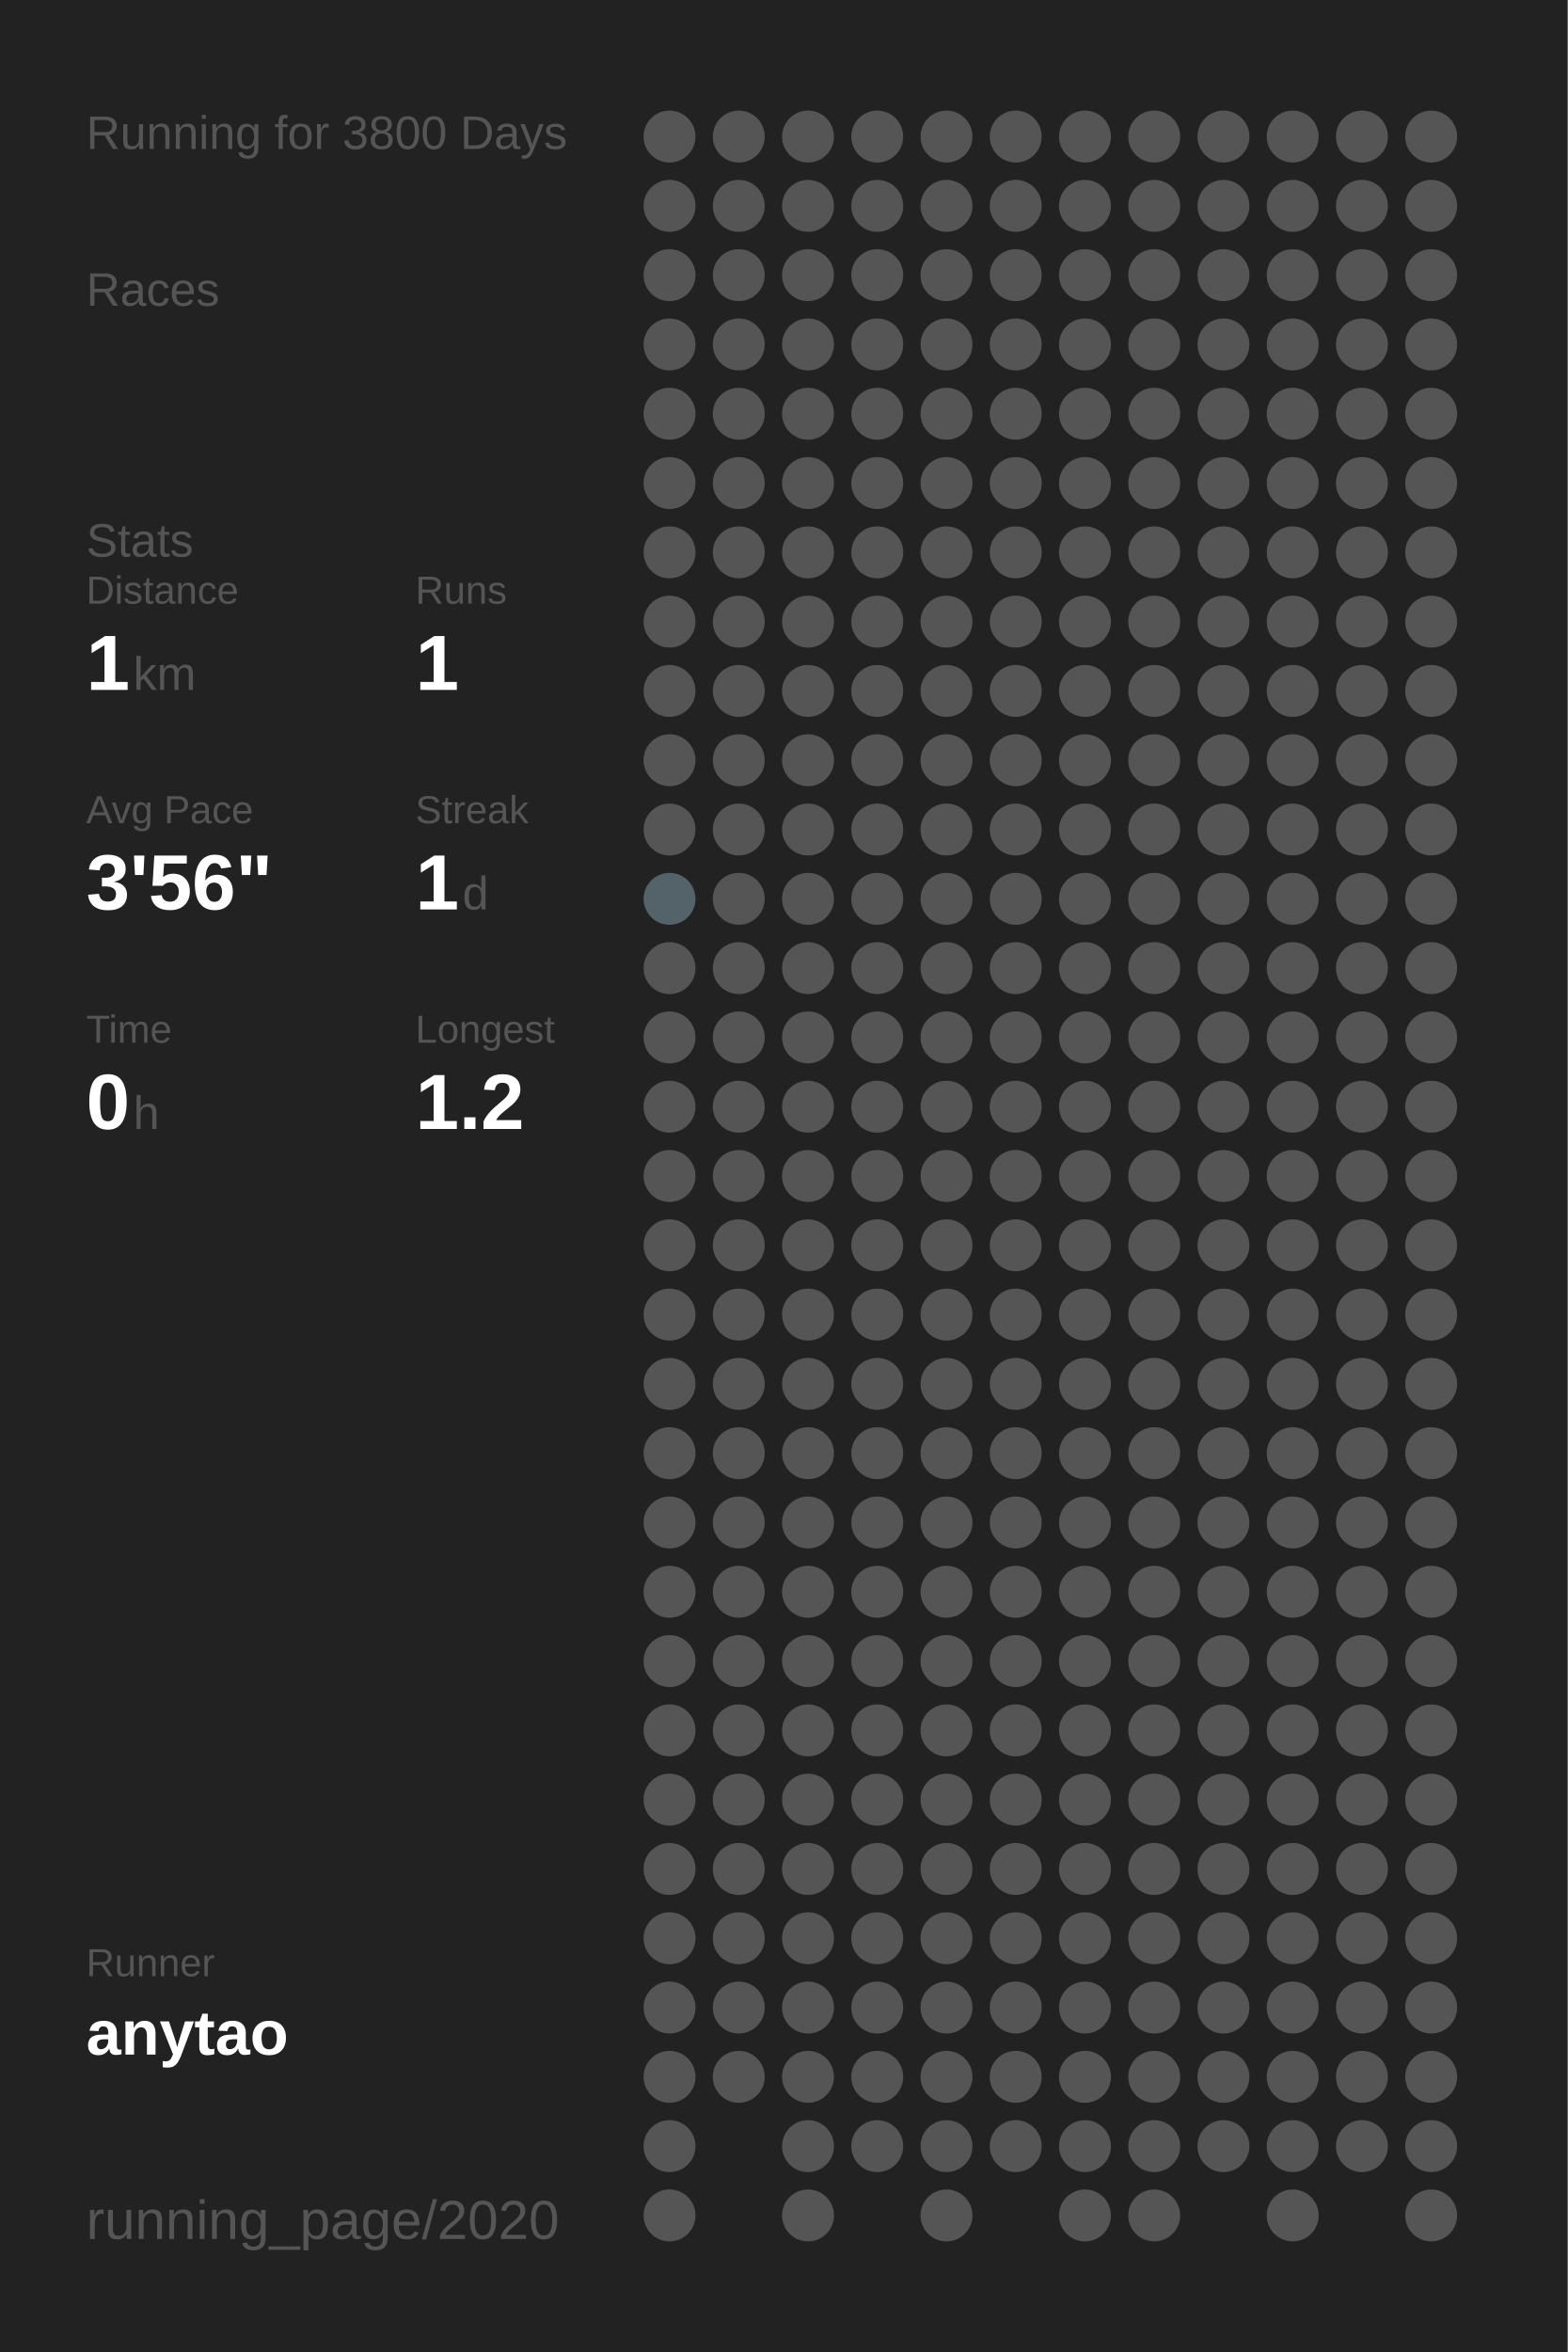
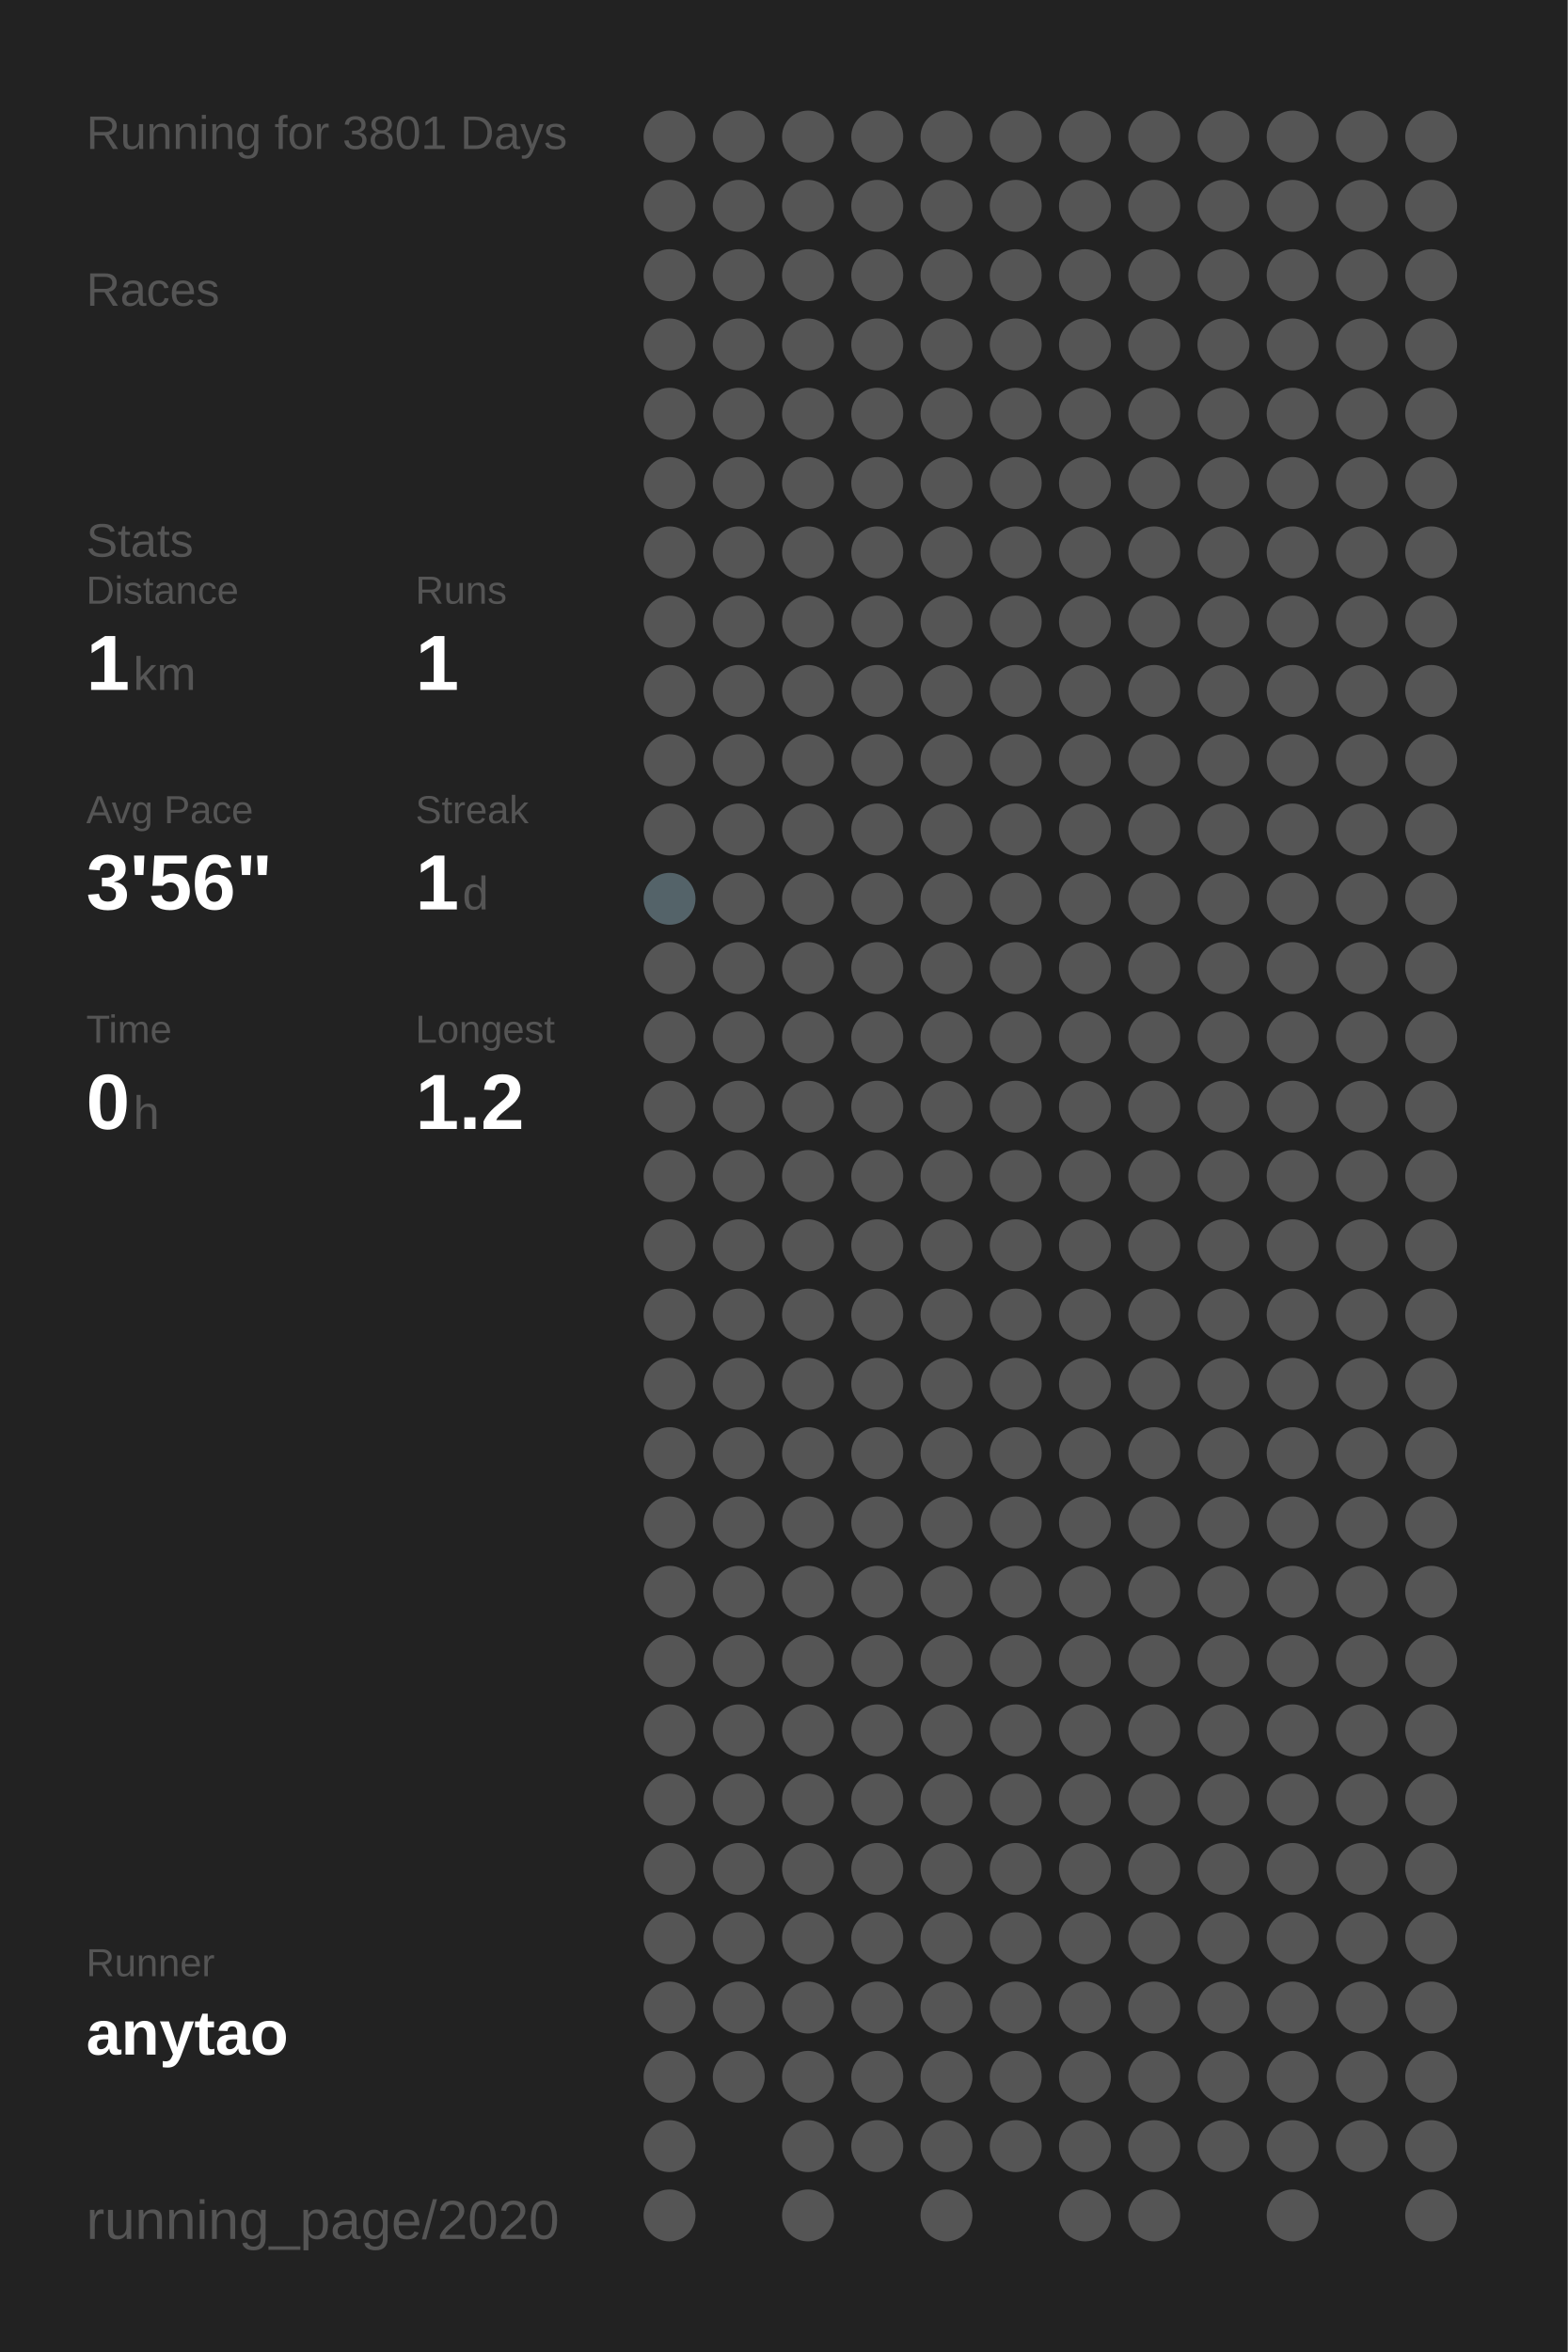
<svg xmlns="http://www.w3.org/2000/svg" baseProfile="full" height="300mm" version="1.1" viewBox="0,0,200,300" width="200mm">
  <defs />
  <rect fill="#222222" height="300" width="200" x="0" y="0" />
-   <text fill="#555555" style="font-size:6px; font-family:Arial;" x="11" y="19">Running for 3800 Days</text>
+   <text fill="#555555" style="font-size:6px; font-family:Arial;" x="11" y="19">Running for 3801 Days</text>
  <text fill="#555555" style="font-size:6px; font-family:Arial;" x="11" y="39">Races</text>
  <text fill="#555555" style="font-size:6px; font-family:Arial;" x="11" y="71">Stats</text>
  <text fill="#555555" style="font-size:5px; font-family:Arial;" x="11" y="77">Distance</text>
  <text fill="#FFFFFF" style="font-size:10px; font-family:Arial; font-weight:bold;" x="11" y="88">1</text>
  <text fill="#555555" style="font-size:6px; font-family:Arial;" x="17" y="88">km</text>
  <text fill="#555555" style="font-size:5px; font-family:Arial;" x="53" y="77">Runs</text>
  <text fill="#FFFFFF" style="font-size:10px; font-family:Arial; font-weight:bold;" x="53" y="88">1</text>
  <text fill="#555555" style="font-size:5px; font-family:Arial;" x="11" y="105">Avg Pace</text>
  <text fill="#FFFFFF" style="font-size:10px; font-family:Arial; font-weight:bold;" x="11" y="116">3'56"</text>
  <text fill="#555555" style="font-size:5px; font-family:Arial;" x="53" y="105">Streak</text>
  <text fill="#FFFFFF" style="font-size:10px; font-family:Arial; font-weight:bold;" x="53" y="116">1</text>
  <text fill="#555555" style="font-size:6px; font-family:Arial;" x="59" y="116">d</text>
  <text fill="#555555" style="font-size:5px; font-family:Arial;" x="11" y="133">Time</text>
  <text fill="#FFFFFF" style="font-size:10px; font-family:Arial; font-weight:bold;" x="11" y="144">0</text>
  <text fill="#555555" style="font-size:6px; font-family:Arial;" x="17" y="144">h</text>
  <text fill="#555555" style="font-size:5px; font-family:Arial;" x="53" y="133">Longest</text>
  <text fill="#FFFFFF" style="font-size:10px; font-family:Arial; font-weight:bold;" x="53" y="144">1.2</text>
  <text fill="#555555" style="font-size:5px; font-family:Arial;" x="11" y="252.065">Runner</text>
  <text fill="#FFFFFF" style="font-size:8px; font-family:Arial; font-weight:bold;" x="11" y="262.065">anytao</text>
  <text fill="#555555" style="font-size:7px; font-family:Arial;" x="11" y="285.581">running_page/2020</text>
  <circle cx="85.417" cy="17.419" fill="#555555" r="3.312" />
  <circle cx="85.417" cy="26.258" fill="#555555" r="3.312" />
  <circle cx="85.417" cy="35.097" fill="#555555" r="3.312" />
  <circle cx="85.417" cy="43.935" fill="#555555" r="3.312" />
  <circle cx="85.417" cy="52.774" fill="#555555" r="3.312" />
  <circle cx="85.417" cy="61.613" fill="#555555" r="3.312" />
  <circle cx="85.417" cy="70.452" fill="#555555" r="3.312" />
  <circle cx="85.417" cy="79.29" fill="#555555" r="3.312" />
  <circle cx="85.417" cy="88.129" fill="#555555" r="3.312" />
  <circle cx="85.417" cy="96.968" fill="#555555" r="3.312" />
  <circle cx="85.417" cy="105.806" fill="#555555" r="3.312" />
  <circle cx="85.417" cy="114.645" fill="#546369" r="3.312" />
  <circle cx="85.417" cy="123.484" fill="#555555" r="3.312" />
  <circle cx="85.417" cy="132.323" fill="#555555" r="3.312" />
  <circle cx="85.417" cy="141.161" fill="#555555" r="3.312" />
  <circle cx="85.417" cy="150" fill="#555555" r="3.312" />
  <circle cx="85.417" cy="158.839" fill="#555555" r="3.312" />
  <circle cx="85.417" cy="167.677" fill="#555555" r="3.312" />
  <circle cx="85.417" cy="176.516" fill="#555555" r="3.312" />
  <circle cx="85.417" cy="185.355" fill="#555555" r="3.312" />
  <circle cx="85.417" cy="194.194" fill="#555555" r="3.312" />
  <circle cx="85.417" cy="203.032" fill="#555555" r="3.312" />
  <circle cx="85.417" cy="211.871" fill="#555555" r="3.312" />
  <circle cx="85.417" cy="220.71" fill="#555555" r="3.312" />
  <circle cx="85.417" cy="229.548" fill="#555555" r="3.312" />
  <circle cx="85.417" cy="238.387" fill="#555555" r="3.312" />
  <circle cx="85.417" cy="247.226" fill="#555555" r="3.312" />
  <circle cx="85.417" cy="256.065" fill="#555555" r="3.312" />
  <circle cx="85.417" cy="264.903" fill="#555555" r="3.312" />
  <circle cx="85.417" cy="273.742" fill="#555555" r="3.312" />
  <circle cx="85.417" cy="282.581" fill="#555555" r="3.312" />
  <circle cx="94.25" cy="17.419" fill="#555555" r="3.312" />
  <circle cx="94.25" cy="26.258" fill="#555555" r="3.312" />
  <circle cx="94.25" cy="35.097" fill="#555555" r="3.312" />
  <circle cx="94.25" cy="43.935" fill="#555555" r="3.312" />
  <circle cx="94.25" cy="52.774" fill="#555555" r="3.312" />
  <circle cx="94.25" cy="61.613" fill="#555555" r="3.312" />
  <circle cx="94.25" cy="70.452" fill="#555555" r="3.312" />
  <circle cx="94.25" cy="79.29" fill="#555555" r="3.312" />
  <circle cx="94.25" cy="88.129" fill="#555555" r="3.312" />
  <circle cx="94.25" cy="96.968" fill="#555555" r="3.312" />
  <circle cx="94.25" cy="105.806" fill="#555555" r="3.312" />
  <circle cx="94.25" cy="114.645" fill="#555555" r="3.312" />
  <circle cx="94.25" cy="123.484" fill="#555555" r="3.312" />
  <circle cx="94.25" cy="132.323" fill="#555555" r="3.312" />
  <circle cx="94.25" cy="141.161" fill="#555555" r="3.312" />
  <circle cx="94.25" cy="150" fill="#555555" r="3.312" />
  <circle cx="94.25" cy="158.839" fill="#555555" r="3.312" />
  <circle cx="94.25" cy="167.677" fill="#555555" r="3.312" />
  <circle cx="94.25" cy="176.516" fill="#555555" r="3.312" />
  <circle cx="94.25" cy="185.355" fill="#555555" r="3.312" />
  <circle cx="94.25" cy="194.194" fill="#555555" r="3.312" />
  <circle cx="94.25" cy="203.032" fill="#555555" r="3.312" />
  <circle cx="94.25" cy="211.871" fill="#555555" r="3.312" />
  <circle cx="94.25" cy="220.71" fill="#555555" r="3.312" />
  <circle cx="94.25" cy="229.548" fill="#555555" r="3.312" />
  <circle cx="94.25" cy="238.387" fill="#555555" r="3.312" />
  <circle cx="94.25" cy="247.226" fill="#555555" r="3.312" />
  <circle cx="94.25" cy="256.065" fill="#555555" r="3.312" />
  <circle cx="94.25" cy="264.903" fill="#555555" r="3.312" />
  <circle cx="103.083" cy="17.419" fill="#555555" r="3.312" />
  <circle cx="103.083" cy="26.258" fill="#555555" r="3.312" />
  <circle cx="103.083" cy="35.097" fill="#555555" r="3.312" />
  <circle cx="103.083" cy="43.935" fill="#555555" r="3.312" />
  <circle cx="103.083" cy="52.774" fill="#555555" r="3.312" />
  <circle cx="103.083" cy="61.613" fill="#555555" r="3.312" />
  <circle cx="103.083" cy="70.452" fill="#555555" r="3.312" />
  <circle cx="103.083" cy="79.29" fill="#555555" r="3.312" />
  <circle cx="103.083" cy="88.129" fill="#555555" r="3.312" />
  <circle cx="103.083" cy="96.968" fill="#555555" r="3.312" />
  <circle cx="103.083" cy="105.806" fill="#555555" r="3.312" />
  <circle cx="103.083" cy="114.645" fill="#555555" r="3.312" />
  <circle cx="103.083" cy="123.484" fill="#555555" r="3.312" />
  <circle cx="103.083" cy="132.323" fill="#555555" r="3.312" />
  <circle cx="103.083" cy="141.161" fill="#555555" r="3.312" />
  <circle cx="103.083" cy="150" fill="#555555" r="3.312" />
  <circle cx="103.083" cy="158.839" fill="#555555" r="3.312" />
  <circle cx="103.083" cy="167.677" fill="#555555" r="3.312" />
  <circle cx="103.083" cy="176.516" fill="#555555" r="3.312" />
  <circle cx="103.083" cy="185.355" fill="#555555" r="3.312" />
  <circle cx="103.083" cy="194.194" fill="#555555" r="3.312" />
  <circle cx="103.083" cy="203.032" fill="#555555" r="3.312" />
  <circle cx="103.083" cy="211.871" fill="#555555" r="3.312" />
  <circle cx="103.083" cy="220.71" fill="#555555" r="3.312" />
  <circle cx="103.083" cy="229.548" fill="#555555" r="3.312" />
  <circle cx="103.083" cy="238.387" fill="#555555" r="3.312" />
  <circle cx="103.083" cy="247.226" fill="#555555" r="3.312" />
  <circle cx="103.083" cy="256.065" fill="#555555" r="3.312" />
  <circle cx="103.083" cy="264.903" fill="#555555" r="3.312" />
  <circle cx="103.083" cy="273.742" fill="#555555" r="3.312" />
  <circle cx="103.083" cy="282.581" fill="#555555" r="3.312" />
  <circle cx="111.917" cy="17.419" fill="#555555" r="3.312" />
  <circle cx="111.917" cy="26.258" fill="#555555" r="3.312" />
  <circle cx="111.917" cy="35.097" fill="#555555" r="3.312" />
  <circle cx="111.917" cy="43.935" fill="#555555" r="3.312" />
  <circle cx="111.917" cy="52.774" fill="#555555" r="3.312" />
  <circle cx="111.917" cy="61.613" fill="#555555" r="3.312" />
  <circle cx="111.917" cy="70.452" fill="#555555" r="3.312" />
  <circle cx="111.917" cy="79.29" fill="#555555" r="3.312" />
  <circle cx="111.917" cy="88.129" fill="#555555" r="3.312" />
  <circle cx="111.917" cy="96.968" fill="#555555" r="3.312" />
  <circle cx="111.917" cy="105.806" fill="#555555" r="3.312" />
  <circle cx="111.917" cy="114.645" fill="#555555" r="3.312" />
  <circle cx="111.917" cy="123.484" fill="#555555" r="3.312" />
  <circle cx="111.917" cy="132.323" fill="#555555" r="3.312" />
  <circle cx="111.917" cy="141.161" fill="#555555" r="3.312" />
  <circle cx="111.917" cy="150" fill="#555555" r="3.312" />
  <circle cx="111.917" cy="158.839" fill="#555555" r="3.312" />
  <circle cx="111.917" cy="167.677" fill="#555555" r="3.312" />
  <circle cx="111.917" cy="176.516" fill="#555555" r="3.312" />
  <circle cx="111.917" cy="185.355" fill="#555555" r="3.312" />
  <circle cx="111.917" cy="194.194" fill="#555555" r="3.312" />
  <circle cx="111.917" cy="203.032" fill="#555555" r="3.312" />
  <circle cx="111.917" cy="211.871" fill="#555555" r="3.312" />
  <circle cx="111.917" cy="220.71" fill="#555555" r="3.312" />
  <circle cx="111.917" cy="229.548" fill="#555555" r="3.312" />
  <circle cx="111.917" cy="238.387" fill="#555555" r="3.312" />
  <circle cx="111.917" cy="247.226" fill="#555555" r="3.312" />
  <circle cx="111.917" cy="256.065" fill="#555555" r="3.312" />
  <circle cx="111.917" cy="264.903" fill="#555555" r="3.312" />
  <circle cx="111.917" cy="273.742" fill="#555555" r="3.312" />
  <circle cx="120.75" cy="17.419" fill="#555555" r="3.312" />
  <circle cx="120.75" cy="26.258" fill="#555555" r="3.312" />
  <circle cx="120.75" cy="35.097" fill="#555555" r="3.312" />
  <circle cx="120.75" cy="43.935" fill="#555555" r="3.312" />
  <circle cx="120.75" cy="52.774" fill="#555555" r="3.312" />
  <circle cx="120.75" cy="61.613" fill="#555555" r="3.312" />
  <circle cx="120.75" cy="70.452" fill="#555555" r="3.312" />
  <circle cx="120.75" cy="79.29" fill="#555555" r="3.312" />
  <circle cx="120.75" cy="88.129" fill="#555555" r="3.312" />
  <circle cx="120.75" cy="96.968" fill="#555555" r="3.312" />
  <circle cx="120.75" cy="105.806" fill="#555555" r="3.312" />
  <circle cx="120.75" cy="114.645" fill="#555555" r="3.312" />
  <circle cx="120.75" cy="123.484" fill="#555555" r="3.312" />
  <circle cx="120.75" cy="132.323" fill="#555555" r="3.312" />
  <circle cx="120.75" cy="141.161" fill="#555555" r="3.312" />
  <circle cx="120.75" cy="150" fill="#555555" r="3.312" />
  <circle cx="120.75" cy="158.839" fill="#555555" r="3.312" />
  <circle cx="120.75" cy="167.677" fill="#555555" r="3.312" />
  <circle cx="120.75" cy="176.516" fill="#555555" r="3.312" />
  <circle cx="120.75" cy="185.355" fill="#555555" r="3.312" />
  <circle cx="120.75" cy="194.194" fill="#555555" r="3.312" />
  <circle cx="120.75" cy="203.032" fill="#555555" r="3.312" />
  <circle cx="120.75" cy="211.871" fill="#555555" r="3.312" />
  <circle cx="120.75" cy="220.71" fill="#555555" r="3.312" />
  <circle cx="120.75" cy="229.548" fill="#555555" r="3.312" />
  <circle cx="120.75" cy="238.387" fill="#555555" r="3.312" />
  <circle cx="120.75" cy="247.226" fill="#555555" r="3.312" />
  <circle cx="120.75" cy="256.065" fill="#555555" r="3.312" />
  <circle cx="120.75" cy="264.903" fill="#555555" r="3.312" />
  <circle cx="120.75" cy="273.742" fill="#555555" r="3.312" />
  <circle cx="120.75" cy="282.581" fill="#555555" r="3.312" />
  <circle cx="129.583" cy="17.419" fill="#555555" r="3.312" />
  <circle cx="129.583" cy="26.258" fill="#555555" r="3.312" />
  <circle cx="129.583" cy="35.097" fill="#555555" r="3.312" />
  <circle cx="129.583" cy="43.935" fill="#555555" r="3.312" />
  <circle cx="129.583" cy="52.774" fill="#555555" r="3.312" />
  <circle cx="129.583" cy="61.613" fill="#555555" r="3.312" />
  <circle cx="129.583" cy="70.452" fill="#555555" r="3.312" />
  <circle cx="129.583" cy="79.29" fill="#555555" r="3.312" />
  <circle cx="129.583" cy="88.129" fill="#555555" r="3.312" />
  <circle cx="129.583" cy="96.968" fill="#555555" r="3.312" />
  <circle cx="129.583" cy="105.806" fill="#555555" r="3.312" />
  <circle cx="129.583" cy="114.645" fill="#555555" r="3.312" />
  <circle cx="129.583" cy="123.484" fill="#555555" r="3.312" />
  <circle cx="129.583" cy="132.323" fill="#555555" r="3.312" />
  <circle cx="129.583" cy="141.161" fill="#555555" r="3.312" />
  <circle cx="129.583" cy="150" fill="#555555" r="3.312" />
  <circle cx="129.583" cy="158.839" fill="#555555" r="3.312" />
  <circle cx="129.583" cy="167.677" fill="#555555" r="3.312" />
  <circle cx="129.583" cy="176.516" fill="#555555" r="3.312" />
  <circle cx="129.583" cy="185.355" fill="#555555" r="3.312" />
  <circle cx="129.583" cy="194.194" fill="#555555" r="3.312" />
  <circle cx="129.583" cy="203.032" fill="#555555" r="3.312" />
  <circle cx="129.583" cy="211.871" fill="#555555" r="3.312" />
  <circle cx="129.583" cy="220.71" fill="#555555" r="3.312" />
  <circle cx="129.583" cy="229.548" fill="#555555" r="3.312" />
  <circle cx="129.583" cy="238.387" fill="#555555" r="3.312" />
  <circle cx="129.583" cy="247.226" fill="#555555" r="3.312" />
  <circle cx="129.583" cy="256.065" fill="#555555" r="3.312" />
  <circle cx="129.583" cy="264.903" fill="#555555" r="3.312" />
  <circle cx="129.583" cy="273.742" fill="#555555" r="3.312" />
  <circle cx="138.417" cy="17.419" fill="#555555" r="3.312" />
  <circle cx="138.417" cy="26.258" fill="#555555" r="3.312" />
  <circle cx="138.417" cy="35.097" fill="#555555" r="3.312" />
  <circle cx="138.417" cy="43.935" fill="#555555" r="3.312" />
  <circle cx="138.417" cy="52.774" fill="#555555" r="3.312" />
  <circle cx="138.417" cy="61.613" fill="#555555" r="3.312" />
  <circle cx="138.417" cy="70.452" fill="#555555" r="3.312" />
  <circle cx="138.417" cy="79.29" fill="#555555" r="3.312" />
  <circle cx="138.417" cy="88.129" fill="#555555" r="3.312" />
  <circle cx="138.417" cy="96.968" fill="#555555" r="3.312" />
  <circle cx="138.417" cy="105.806" fill="#555555" r="3.312" />
  <circle cx="138.417" cy="114.645" fill="#555555" r="3.312" />
  <circle cx="138.417" cy="123.484" fill="#555555" r="3.312" />
  <circle cx="138.417" cy="132.323" fill="#555555" r="3.312" />
  <circle cx="138.417" cy="141.161" fill="#555555" r="3.312" />
  <circle cx="138.417" cy="150" fill="#555555" r="3.312" />
  <circle cx="138.417" cy="158.839" fill="#555555" r="3.312" />
  <circle cx="138.417" cy="167.677" fill="#555555" r="3.312" />
  <circle cx="138.417" cy="176.516" fill="#555555" r="3.312" />
  <circle cx="138.417" cy="185.355" fill="#555555" r="3.312" />
  <circle cx="138.417" cy="194.194" fill="#555555" r="3.312" />
  <circle cx="138.417" cy="203.032" fill="#555555" r="3.312" />
  <circle cx="138.417" cy="211.871" fill="#555555" r="3.312" />
  <circle cx="138.417" cy="220.71" fill="#555555" r="3.312" />
  <circle cx="138.417" cy="229.548" fill="#555555" r="3.312" />
  <circle cx="138.417" cy="238.387" fill="#555555" r="3.312" />
  <circle cx="138.417" cy="247.226" fill="#555555" r="3.312" />
  <circle cx="138.417" cy="256.065" fill="#555555" r="3.312" />
  <circle cx="138.417" cy="264.903" fill="#555555" r="3.312" />
  <circle cx="138.417" cy="273.742" fill="#555555" r="3.312" />
  <circle cx="138.417" cy="282.581" fill="#555555" r="3.312" />
  <circle cx="147.25" cy="17.419" fill="#555555" r="3.312" />
  <circle cx="147.25" cy="26.258" fill="#555555" r="3.312" />
  <circle cx="147.25" cy="35.097" fill="#555555" r="3.312" />
  <circle cx="147.25" cy="43.935" fill="#555555" r="3.312" />
  <circle cx="147.25" cy="52.774" fill="#555555" r="3.312" />
  <circle cx="147.25" cy="61.613" fill="#555555" r="3.312" />
  <circle cx="147.25" cy="70.452" fill="#555555" r="3.312" />
  <circle cx="147.25" cy="79.29" fill="#555555" r="3.312" />
  <circle cx="147.25" cy="88.129" fill="#555555" r="3.312" />
  <circle cx="147.25" cy="96.968" fill="#555555" r="3.312" />
  <circle cx="147.25" cy="105.806" fill="#555555" r="3.312" />
  <circle cx="147.25" cy="114.645" fill="#555555" r="3.312" />
  <circle cx="147.25" cy="123.484" fill="#555555" r="3.312" />
  <circle cx="147.25" cy="132.323" fill="#555555" r="3.312" />
  <circle cx="147.25" cy="141.161" fill="#555555" r="3.312" />
  <circle cx="147.25" cy="150" fill="#555555" r="3.312" />
  <circle cx="147.25" cy="158.839" fill="#555555" r="3.312" />
  <circle cx="147.25" cy="167.677" fill="#555555" r="3.312" />
  <circle cx="147.25" cy="176.516" fill="#555555" r="3.312" />
  <circle cx="147.25" cy="185.355" fill="#555555" r="3.312" />
  <circle cx="147.25" cy="194.194" fill="#555555" r="3.312" />
  <circle cx="147.25" cy="203.032" fill="#555555" r="3.312" />
  <circle cx="147.25" cy="211.871" fill="#555555" r="3.312" />
  <circle cx="147.25" cy="220.71" fill="#555555" r="3.312" />
  <circle cx="147.25" cy="229.548" fill="#555555" r="3.312" />
  <circle cx="147.25" cy="238.387" fill="#555555" r="3.312" />
  <circle cx="147.25" cy="247.226" fill="#555555" r="3.312" />
  <circle cx="147.25" cy="256.065" fill="#555555" r="3.312" />
  <circle cx="147.25" cy="264.903" fill="#555555" r="3.312" />
  <circle cx="147.25" cy="273.742" fill="#555555" r="3.312" />
  <circle cx="147.25" cy="282.581" fill="#555555" r="3.312" />
  <circle cx="156.083" cy="17.419" fill="#555555" r="3.312" />
  <circle cx="156.083" cy="26.258" fill="#555555" r="3.312" />
  <circle cx="156.083" cy="35.097" fill="#555555" r="3.312" />
  <circle cx="156.083" cy="43.935" fill="#555555" r="3.312" />
  <circle cx="156.083" cy="52.774" fill="#555555" r="3.312" />
  <circle cx="156.083" cy="61.613" fill="#555555" r="3.312" />
  <circle cx="156.083" cy="70.452" fill="#555555" r="3.312" />
  <circle cx="156.083" cy="79.29" fill="#555555" r="3.312" />
  <circle cx="156.083" cy="88.129" fill="#555555" r="3.312" />
  <circle cx="156.083" cy="96.968" fill="#555555" r="3.312" />
  <circle cx="156.083" cy="105.806" fill="#555555" r="3.312" />
  <circle cx="156.083" cy="114.645" fill="#555555" r="3.312" />
  <circle cx="156.083" cy="123.484" fill="#555555" r="3.312" />
  <circle cx="156.083" cy="132.323" fill="#555555" r="3.312" />
  <circle cx="156.083" cy="141.161" fill="#555555" r="3.312" />
  <circle cx="156.083" cy="150" fill="#555555" r="3.312" />
  <circle cx="156.083" cy="158.839" fill="#555555" r="3.312" />
  <circle cx="156.083" cy="167.677" fill="#555555" r="3.312" />
  <circle cx="156.083" cy="176.516" fill="#555555" r="3.312" />
  <circle cx="156.083" cy="185.355" fill="#555555" r="3.312" />
  <circle cx="156.083" cy="194.194" fill="#555555" r="3.312" />
  <circle cx="156.083" cy="203.032" fill="#555555" r="3.312" />
  <circle cx="156.083" cy="211.871" fill="#555555" r="3.312" />
  <circle cx="156.083" cy="220.71" fill="#555555" r="3.312" />
  <circle cx="156.083" cy="229.548" fill="#555555" r="3.312" />
  <circle cx="156.083" cy="238.387" fill="#555555" r="3.312" />
  <circle cx="156.083" cy="247.226" fill="#555555" r="3.312" />
  <circle cx="156.083" cy="256.065" fill="#555555" r="3.312" />
  <circle cx="156.083" cy="264.903" fill="#555555" r="3.312" />
  <circle cx="156.083" cy="273.742" fill="#555555" r="3.312" />
  <circle cx="164.917" cy="17.419" fill="#555555" r="3.312" />
  <circle cx="164.917" cy="26.258" fill="#555555" r="3.312" />
  <circle cx="164.917" cy="35.097" fill="#555555" r="3.312" />
  <circle cx="164.917" cy="43.935" fill="#555555" r="3.312" />
  <circle cx="164.917" cy="52.774" fill="#555555" r="3.312" />
  <circle cx="164.917" cy="61.613" fill="#555555" r="3.312" />
  <circle cx="164.917" cy="70.452" fill="#555555" r="3.312" />
  <circle cx="164.917" cy="79.29" fill="#555555" r="3.312" />
  <circle cx="164.917" cy="88.129" fill="#555555" r="3.312" />
  <circle cx="164.917" cy="96.968" fill="#555555" r="3.312" />
  <circle cx="164.917" cy="105.806" fill="#555555" r="3.312" />
  <circle cx="164.917" cy="114.645" fill="#555555" r="3.312" />
  <circle cx="164.917" cy="123.484" fill="#555555" r="3.312" />
  <circle cx="164.917" cy="132.323" fill="#555555" r="3.312" />
  <circle cx="164.917" cy="141.161" fill="#555555" r="3.312" />
  <circle cx="164.917" cy="150" fill="#555555" r="3.312" />
  <circle cx="164.917" cy="158.839" fill="#555555" r="3.312" />
  <circle cx="164.917" cy="167.677" fill="#555555" r="3.312" />
  <circle cx="164.917" cy="176.516" fill="#555555" r="3.312" />
  <circle cx="164.917" cy="185.355" fill="#555555" r="3.312" />
  <circle cx="164.917" cy="194.194" fill="#555555" r="3.312" />
  <circle cx="164.917" cy="203.032" fill="#555555" r="3.312" />
  <circle cx="164.917" cy="211.871" fill="#555555" r="3.312" />
  <circle cx="164.917" cy="220.71" fill="#555555" r="3.312" />
  <circle cx="164.917" cy="229.548" fill="#555555" r="3.312" />
  <circle cx="164.917" cy="238.387" fill="#555555" r="3.312" />
  <circle cx="164.917" cy="247.226" fill="#555555" r="3.312" />
  <circle cx="164.917" cy="256.065" fill="#555555" r="3.312" />
  <circle cx="164.917" cy="264.903" fill="#555555" r="3.312" />
  <circle cx="164.917" cy="273.742" fill="#555555" r="3.312" />
  <circle cx="164.917" cy="282.581" fill="#555555" r="3.312" />
  <circle cx="173.75" cy="17.419" fill="#555555" r="3.312" />
  <circle cx="173.75" cy="26.258" fill="#555555" r="3.312" />
  <circle cx="173.75" cy="35.097" fill="#555555" r="3.312" />
  <circle cx="173.75" cy="43.935" fill="#555555" r="3.312" />
  <circle cx="173.75" cy="52.774" fill="#555555" r="3.312" />
  <circle cx="173.75" cy="61.613" fill="#555555" r="3.312" />
  <circle cx="173.75" cy="70.452" fill="#555555" r="3.312" />
  <circle cx="173.75" cy="79.29" fill="#555555" r="3.312" />
  <circle cx="173.75" cy="88.129" fill="#555555" r="3.312" />
  <circle cx="173.75" cy="96.968" fill="#555555" r="3.312" />
  <circle cx="173.75" cy="105.806" fill="#555555" r="3.312" />
  <circle cx="173.75" cy="114.645" fill="#555555" r="3.312" />
  <circle cx="173.75" cy="123.484" fill="#555555" r="3.312" />
  <circle cx="173.75" cy="132.323" fill="#555555" r="3.312" />
  <circle cx="173.75" cy="141.161" fill="#555555" r="3.312" />
  <circle cx="173.75" cy="150" fill="#555555" r="3.312" />
  <circle cx="173.75" cy="158.839" fill="#555555" r="3.312" />
  <circle cx="173.75" cy="167.677" fill="#555555" r="3.312" />
  <circle cx="173.75" cy="176.516" fill="#555555" r="3.312" />
  <circle cx="173.75" cy="185.355" fill="#555555" r="3.312" />
  <circle cx="173.75" cy="194.194" fill="#555555" r="3.312" />
  <circle cx="173.75" cy="203.032" fill="#555555" r="3.312" />
  <circle cx="173.75" cy="211.871" fill="#555555" r="3.312" />
  <circle cx="173.75" cy="220.71" fill="#555555" r="3.312" />
  <circle cx="173.75" cy="229.548" fill="#555555" r="3.312" />
  <circle cx="173.75" cy="238.387" fill="#555555" r="3.312" />
  <circle cx="173.75" cy="247.226" fill="#555555" r="3.312" />
  <circle cx="173.75" cy="256.065" fill="#555555" r="3.312" />
  <circle cx="173.75" cy="264.903" fill="#555555" r="3.312" />
  <circle cx="173.75" cy="273.742" fill="#555555" r="3.312" />
  <circle cx="182.583" cy="17.419" fill="#555555" r="3.312" />
  <circle cx="182.583" cy="26.258" fill="#555555" r="3.312" />
  <circle cx="182.583" cy="35.097" fill="#555555" r="3.312" />
  <circle cx="182.583" cy="43.935" fill="#555555" r="3.312" />
  <circle cx="182.583" cy="52.774" fill="#555555" r="3.312" />
  <circle cx="182.583" cy="61.613" fill="#555555" r="3.312" />
  <circle cx="182.583" cy="70.452" fill="#555555" r="3.312" />
  <circle cx="182.583" cy="79.29" fill="#555555" r="3.312" />
  <circle cx="182.583" cy="88.129" fill="#555555" r="3.312" />
  <circle cx="182.583" cy="96.968" fill="#555555" r="3.312" />
  <circle cx="182.583" cy="105.806" fill="#555555" r="3.312" />
  <circle cx="182.583" cy="114.645" fill="#555555" r="3.312" />
  <circle cx="182.583" cy="123.484" fill="#555555" r="3.312" />
  <circle cx="182.583" cy="132.323" fill="#555555" r="3.312" />
  <circle cx="182.583" cy="141.161" fill="#555555" r="3.312" />
  <circle cx="182.583" cy="150" fill="#555555" r="3.312" />
  <circle cx="182.583" cy="158.839" fill="#555555" r="3.312" />
  <circle cx="182.583" cy="167.677" fill="#555555" r="3.312" />
  <circle cx="182.583" cy="176.516" fill="#555555" r="3.312" />
  <circle cx="182.583" cy="185.355" fill="#555555" r="3.312" />
  <circle cx="182.583" cy="194.194" fill="#555555" r="3.312" />
  <circle cx="182.583" cy="203.032" fill="#555555" r="3.312" />
  <circle cx="182.583" cy="211.871" fill="#555555" r="3.312" />
  <circle cx="182.583" cy="220.71" fill="#555555" r="3.312" />
  <circle cx="182.583" cy="229.548" fill="#555555" r="3.312" />
  <circle cx="182.583" cy="238.387" fill="#555555" r="3.312" />
  <circle cx="182.583" cy="247.226" fill="#555555" r="3.312" />
  <circle cx="182.583" cy="256.065" fill="#555555" r="3.312" />
  <circle cx="182.583" cy="264.903" fill="#555555" r="3.312" />
  <circle cx="182.583" cy="273.742" fill="#555555" r="3.312" />
  <circle cx="182.583" cy="282.581" fill="#555555" r="3.312" />
</svg>
